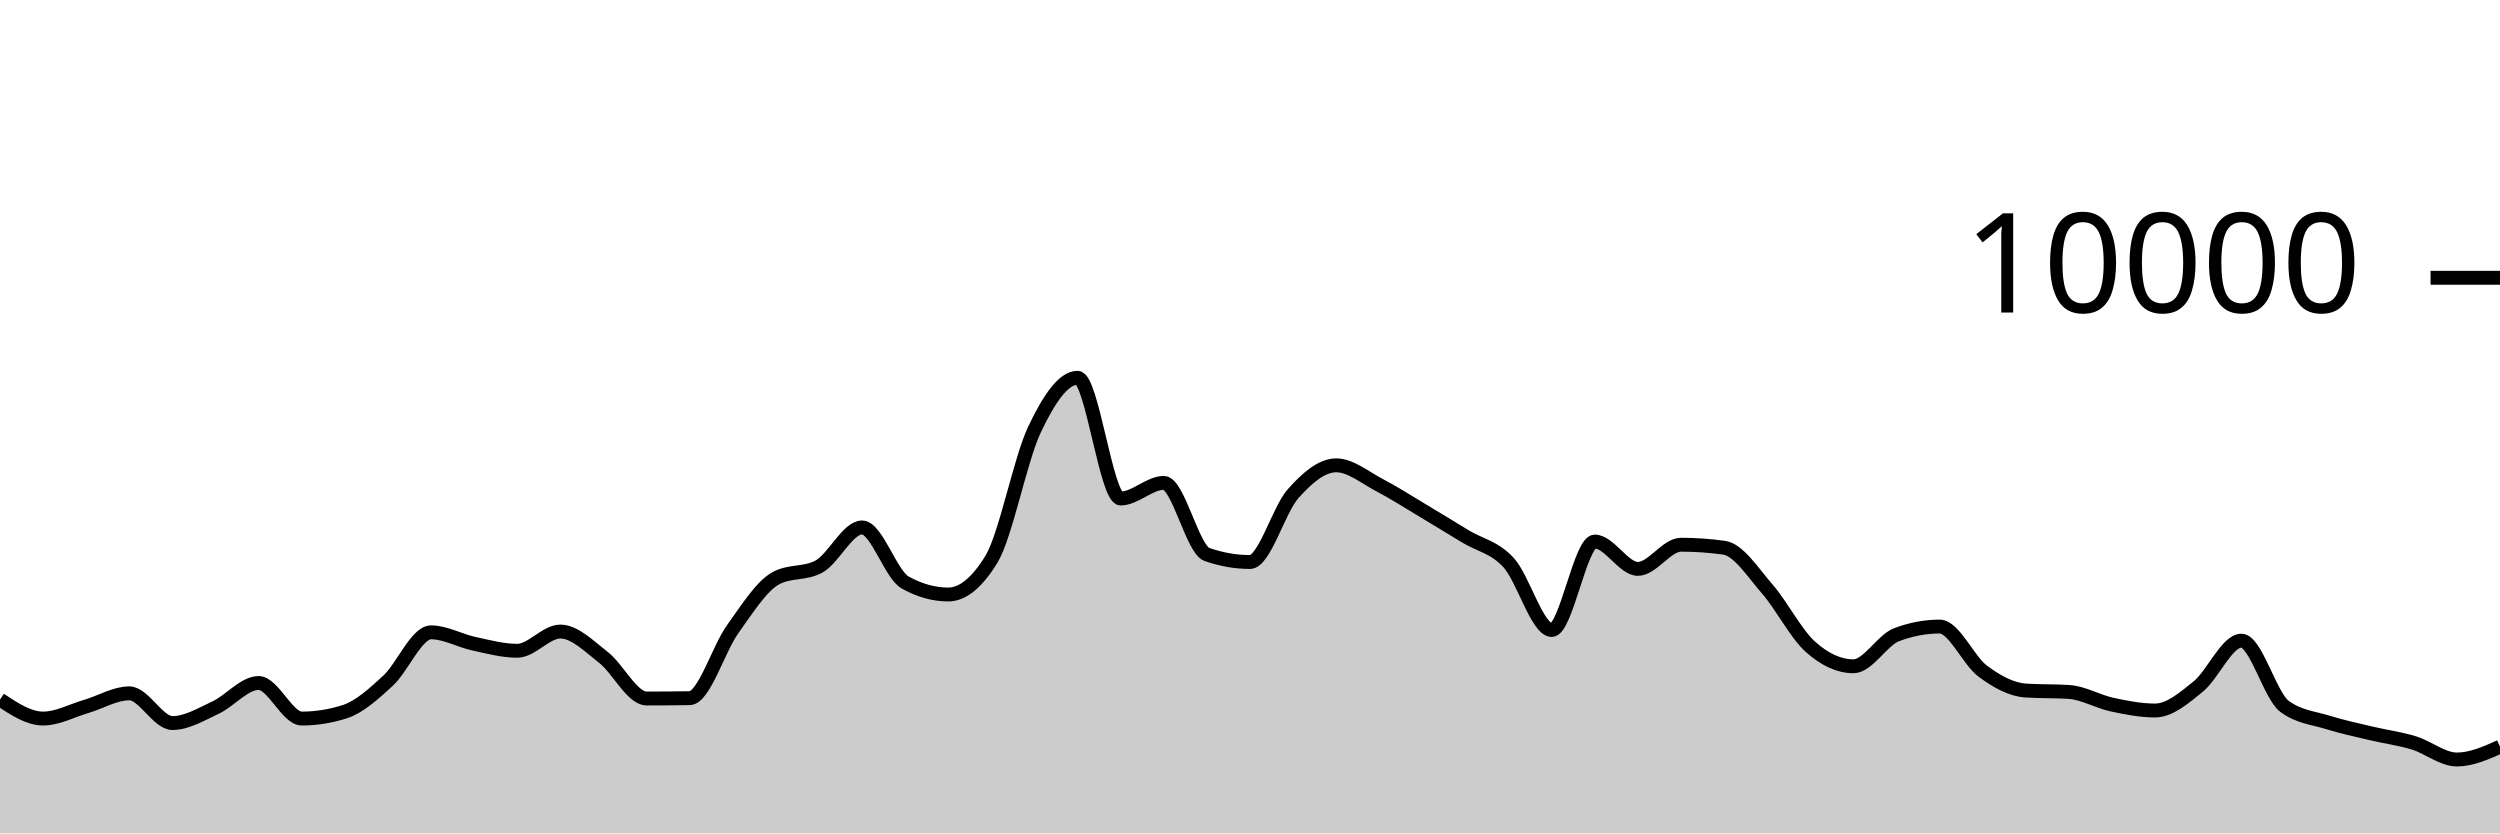
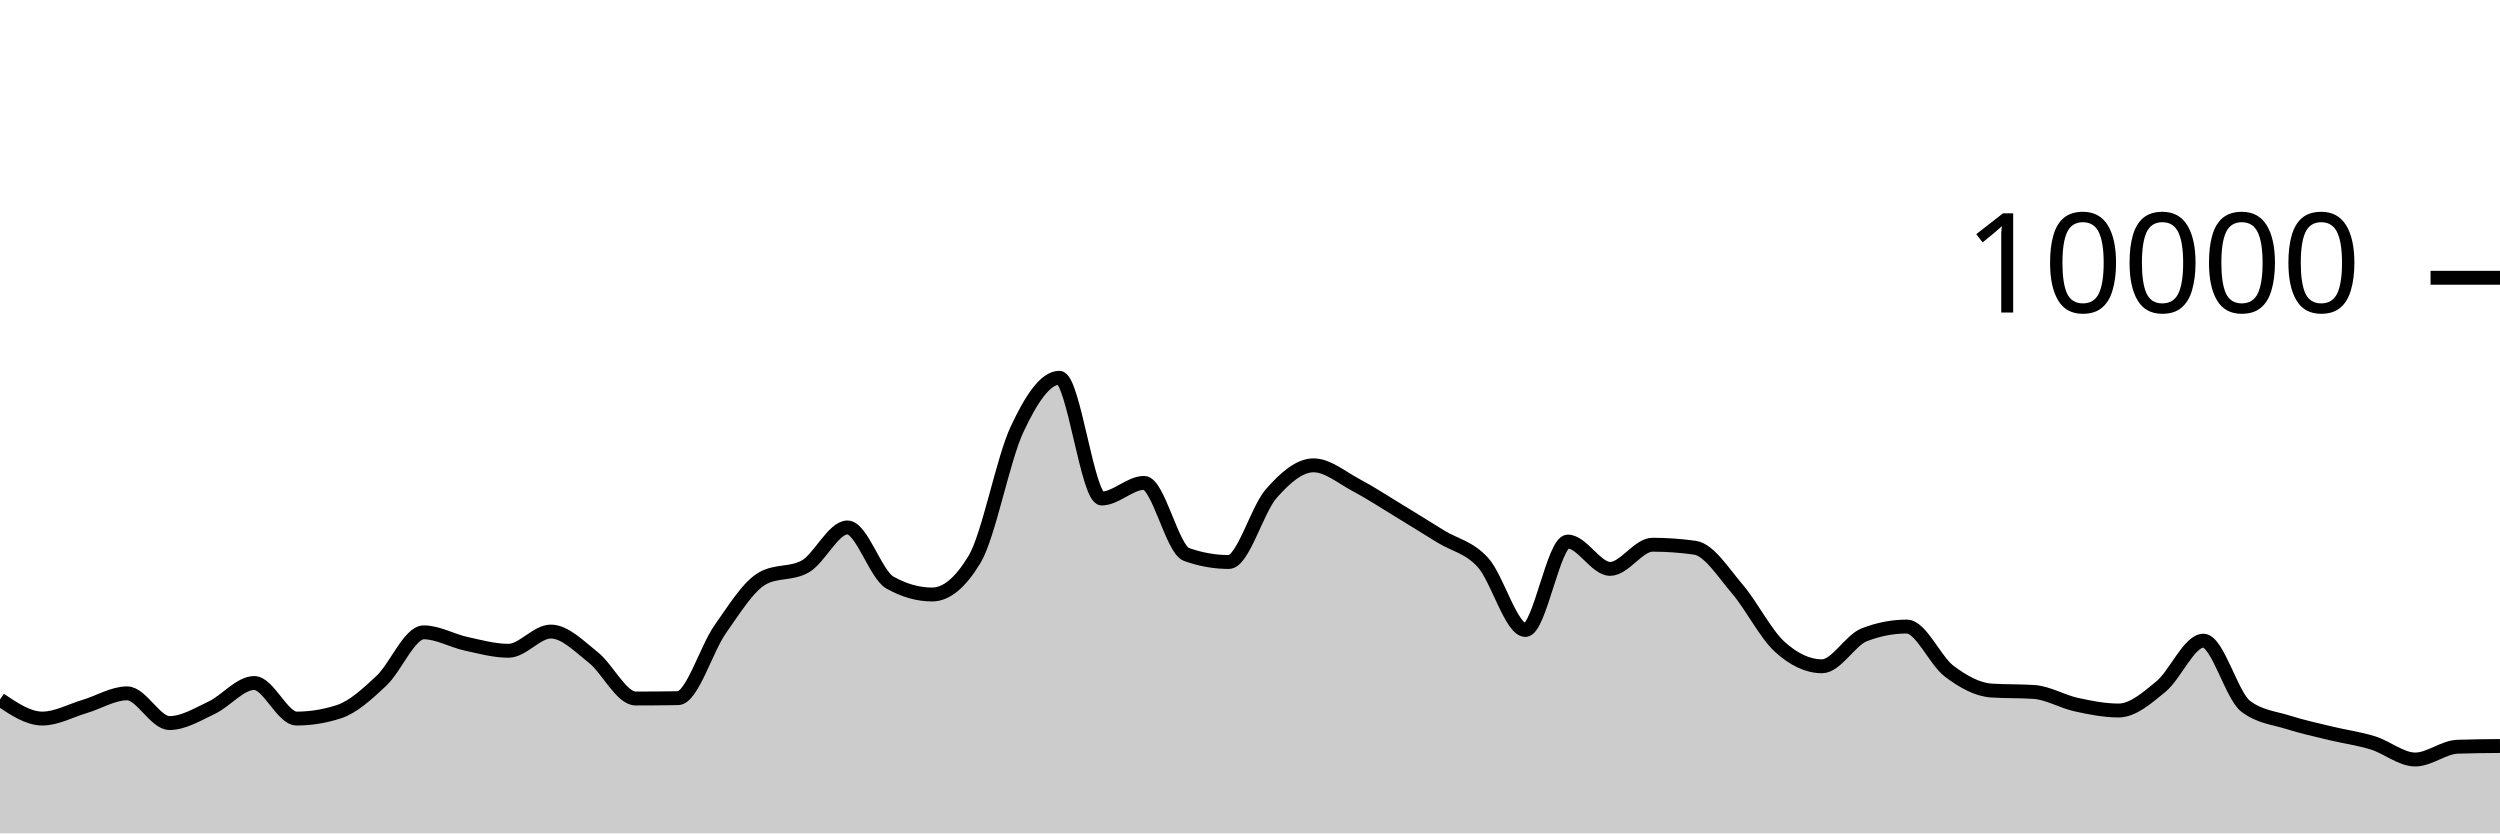
<svg xmlns="http://www.w3.org/2000/svg" viewBox="0 0 180 60">
  <g transform="translate(0,20)">
-     <path class="area" fill="rgba(0, 0, 0, 0.2)" d="M0,30.368C1.034,31.052,2.069,31.736,3.103,31.736C4.138,31.736,5.172,31.167,6.207,30.864C7.241,30.561,8.276,29.92,9.31,29.92C10.345,29.92,11.379,32.06,12.414,32.06C13.448,32.06,14.483,31.429,15.517,30.948C16.552,30.467,17.586,29.176,18.621,29.176C19.655,29.176,20.69,31.736,21.724,31.736C22.759,31.736,23.793,31.571,24.828,31.24C25.862,30.909,26.897,29.972,27.931,29.02C28.966,28.068,30,25.528,31.034,25.528C32.069,25.528,33.103,26.131,34.138,26.352C35.172,26.573,36.207,26.856,37.241,26.856C38.276,26.856,39.31,25.472,40.345,25.472C41.379,25.472,42.414,26.529,43.448,27.332C44.483,28.135,45.517,30.292,46.552,30.292C47.586,30.292,48.621,30.284,49.655,30.268C50.69,30.252,51.724,26.731,52.759,25.292C53.793,23.853,54.828,22.192,55.862,21.632C56.897,21.072,57.931,21.352,58.966,20.792C60,20.232,61.034,17.976,62.069,17.976C63.103,17.976,64.138,21.364,65.172,21.94C66.207,22.516,67.241,22.804,68.276,22.804C69.31,22.804,70.345,21.96,71.379,20.272C72.414,18.584,73.448,13.107,74.483,10.928C75.517,8.749,76.552,7.2,77.586,7.2C78.621,7.2,79.655,15.892,80.69,15.892C81.724,15.892,82.759,14.768,83.793,14.768C84.828,14.768,85.862,19.557,86.897,19.92C87.931,20.283,88.966,20.464,90,20.464C91.034,20.464,92.069,16.704,93.103,15.544C94.138,14.384,95.172,13.504,96.207,13.504C97.241,13.504,98.276,14.38,99.31,14.92C100.345,15.46,101.379,16.127,102.414,16.744C103.448,17.361,104.483,17.997,105.517,18.624C106.552,19.251,107.586,19.385,108.621,20.508C109.655,21.631,110.69,25.36,111.724,25.36C112.759,25.36,113.793,18.992,114.828,18.992C115.862,18.992,116.897,20.96,117.931,20.96C118.966,20.96,120,19.22,121.034,19.22C122.069,19.22,123.103,19.292,124.138,19.436C125.172,19.58,126.207,21.216,127.241,22.404C128.276,23.592,129.31,25.636,130.345,26.564C131.379,27.492,132.414,27.972,133.448,27.972C134.483,27.972,135.517,26.092,136.552,25.7C137.586,25.308,138.621,25.112,139.655,25.112C140.69,25.112,141.724,27.556,142.759,28.324C143.793,29.092,144.828,29.653,145.862,29.72C146.897,29.787,147.931,29.753,148.966,29.82C150,29.887,151.034,30.509,152.069,30.732C153.103,30.955,154.138,31.156,155.172,31.156C156.207,31.156,157.241,30.266,158.276,29.428C159.31,28.59,160.345,26.128,161.379,26.128C162.414,26.128,163.448,30.088,164.483,30.856C165.517,31.624,166.552,31.685,167.586,32.008C168.621,32.331,169.655,32.549,170.69,32.796C171.724,33.043,172.759,33.173,173.793,33.488C174.828,33.803,175.862,34.684,176.897,34.684C177.931,34.684,178.966,34.224,180,33.764L180,40C178.966,40,177.931,40,176.897,40C175.862,40,174.828,40,173.793,40C172.759,40,171.724,40,170.69,40C169.655,40,168.621,40,167.586,40C166.552,40,165.517,40,164.483,40C163.448,40,162.414,40,161.379,40C160.345,40,159.31,40,158.276,40C157.241,40,156.207,40,155.172,40C154.138,40,153.103,40,152.069,40C151.034,40,150,40,148.966,40C147.931,40,146.897,40,145.862,40C144.828,40,143.793,40,142.759,40C141.724,40,140.69,40,139.655,40C138.621,40,137.586,40,136.552,40C135.517,40,134.483,40,133.448,40C132.414,40,131.379,40,130.345,40C129.31,40,128.276,40,127.241,40C126.207,40,125.172,40,124.138,40C123.103,40,122.069,40,121.034,40C120,40,118.966,40,117.931,40C116.897,40,115.862,40,114.828,40C113.793,40,112.759,40,111.724,40C110.69,40,109.655,40,108.621,40C107.586,40,106.552,40,105.517,40C104.483,40,103.448,40,102.414,40C101.379,40,100.345,40,99.31,40C98.276,40,97.241,40,96.207,40C95.172,40,94.138,40,93.103,40C92.069,40,91.034,40,90,40C88.966,40,87.931,40,86.897,40C85.862,40,84.828,40,83.793,40C82.759,40,81.724,40,80.69,40C79.655,40,78.621,40,77.586,40C76.552,40,75.517,40,74.483,40C73.448,40,72.414,40,71.379,40C70.345,40,69.31,40,68.276,40C67.241,40,66.207,40,65.172,40C64.138,40,63.103,40,62.069,40C61.034,40,60,40,58.966,40C57.931,40,56.897,40,55.862,40C54.828,40,53.793,40,52.759,40C51.724,40,50.69,40,49.655,40C48.621,40,47.586,40,46.552,40C45.517,40,44.483,40,43.448,40C42.414,40,41.379,40,40.345,40C39.31,40,38.276,40,37.241,40C36.207,40,35.172,40,34.138,40C33.103,40,32.069,40,31.034,40C30,40,28.966,40,27.931,40C26.897,40,25.862,40,24.828,40C23.793,40,22.759,40,21.724,40C20.69,40,19.655,40,18.621,40C17.586,40,16.552,40,15.517,40C14.483,40,13.448,40,12.414,40C11.379,40,10.345,40,9.31,40C8.276,40,7.241,40,6.207,40C5.172,40,4.138,40,3.103,40C2.069,40,1.034,40,0,40Z" />
-     <path class="line" stroke="black" fill="none" d="M0,30.368C1.034,31.052,2.069,31.736,3.103,31.736C4.138,31.736,5.172,31.167,6.207,30.864C7.241,30.561,8.276,29.92,9.31,29.92C10.345,29.92,11.379,32.06,12.414,32.06C13.448,32.06,14.483,31.429,15.517,30.948C16.552,30.467,17.586,29.176,18.621,29.176C19.655,29.176,20.69,31.736,21.724,31.736C22.759,31.736,23.793,31.571,24.828,31.24C25.862,30.909,26.897,29.972,27.931,29.02C28.966,28.068,30,25.528,31.034,25.528C32.069,25.528,33.103,26.131,34.138,26.352C35.172,26.573,36.207,26.856,37.241,26.856C38.276,26.856,39.31,25.472,40.345,25.472C41.379,25.472,42.414,26.529,43.448,27.332C44.483,28.135,45.517,30.292,46.552,30.292C47.586,30.292,48.621,30.284,49.655,30.268C50.69,30.252,51.724,26.731,52.759,25.292C53.793,23.853,54.828,22.192,55.862,21.632C56.897,21.072,57.931,21.352,58.966,20.792C60,20.232,61.034,17.976,62.069,17.976C63.103,17.976,64.138,21.364,65.172,21.94C66.207,22.516,67.241,22.804,68.276,22.804C69.31,22.804,70.345,21.96,71.379,20.272C72.414,18.584,73.448,13.107,74.483,10.928C75.517,8.749,76.552,7.2,77.586,7.2C78.621,7.2,79.655,15.892,80.69,15.892C81.724,15.892,82.759,14.768,83.793,14.768C84.828,14.768,85.862,19.557,86.897,19.92C87.931,20.283,88.966,20.464,90,20.464C91.034,20.464,92.069,16.704,93.103,15.544C94.138,14.384,95.172,13.504,96.207,13.504C97.241,13.504,98.276,14.38,99.31,14.92C100.345,15.46,101.379,16.127,102.414,16.744C103.448,17.361,104.483,17.997,105.517,18.624C106.552,19.251,107.586,19.385,108.621,20.508C109.655,21.631,110.69,25.36,111.724,25.36C112.759,25.36,113.793,18.992,114.828,18.992C115.862,18.992,116.897,20.96,117.931,20.96C118.966,20.96,120,19.22,121.034,19.22C122.069,19.22,123.103,19.292,124.138,19.436C125.172,19.58,126.207,21.216,127.241,22.404C128.276,23.592,129.31,25.636,130.345,26.564C131.379,27.492,132.414,27.972,133.448,27.972C134.483,27.972,135.517,26.092,136.552,25.7C137.586,25.308,138.621,25.112,139.655,25.112C140.69,25.112,141.724,27.556,142.759,28.324C143.793,29.092,144.828,29.653,145.862,29.72C146.897,29.787,147.931,29.753,148.966,29.82C150,29.887,151.034,30.509,152.069,30.732C153.103,30.955,154.138,31.156,155.172,31.156C156.207,31.156,157.241,30.266,158.276,29.428C159.31,28.59,160.345,26.128,161.379,26.128C162.414,26.128,163.448,30.088,164.483,30.856C165.517,31.624,166.552,31.685,167.586,32.008C168.621,32.331,169.655,32.549,170.69,32.796C171.724,33.043,172.759,33.173,173.793,33.488C174.828,33.803,175.862,34.684,176.897,34.684C177.931,34.684,178.966,34.224,180,33.764" />
+     <path class="area" fill="rgba(0, 0, 0, 0.2)" d="M0,30.368C1.017,31.052,2.034,31.736,3.051,31.736C4.068,31.736,5.085,31.167,6.102,30.864C7.119,30.561,8.136,29.92,9.153,29.92C10.169,29.92,11.186,32.06,12.203,32.06C13.22,32.06,14.237,31.429,15.254,30.948C16.271,30.467,17.288,29.176,18.305,29.176C19.322,29.176,20.339,31.736,21.356,31.736C22.373,31.736,23.39,31.571,24.407,31.24C25.424,30.909,26.441,29.972,27.458,29.02C28.475,28.068,29.492,25.528,30.508,25.528C31.525,25.528,32.542,26.131,33.559,26.352C34.576,26.573,35.593,26.856,36.61,26.856C37.627,26.856,38.644,25.472,39.661,25.472C40.678,25.472,41.695,26.529,42.712,27.332C43.729,28.135,44.746,30.292,45.763,30.292C46.78,30.292,47.797,30.284,48.814,30.268C49.831,30.252,50.847,26.731,51.864,25.292C52.881,23.853,53.898,22.192,54.915,21.632C55.932,21.072,56.949,21.352,57.966,20.792C58.983,20.232,60,17.976,61.017,17.976C62.034,17.976,63.051,21.364,64.068,21.94C65.085,22.516,66.102,22.804,67.119,22.804C68.136,22.804,69.153,21.96,70.169,20.272C71.186,18.584,72.203,13.107,73.22,10.928C74.237,8.749,75.254,7.2,76.271,7.2C77.288,7.2,78.305,15.892,79.322,15.892C80.339,15.892,81.356,14.768,82.373,14.768C83.39,14.768,84.407,19.557,85.424,19.92C86.441,20.283,87.458,20.464,88.475,20.464C89.492,20.464,90.508,16.704,91.525,15.544C92.542,14.384,93.559,13.504,94.576,13.504C95.593,13.504,96.61,14.38,97.627,14.92C98.644,15.46,99.661,16.127,100.678,16.744C101.695,17.361,102.712,17.997,103.729,18.624C104.746,19.251,105.763,19.385,106.78,20.508C107.797,21.631,108.814,25.36,109.831,25.36C110.847,25.36,111.864,18.992,112.881,18.992C113.898,18.992,114.915,20.96,115.932,20.96C116.949,20.96,117.966,19.22,118.983,19.22C120,19.22,121.017,19.292,122.034,19.436C123.051,19.58,124.068,21.216,125.085,22.404C126.102,23.592,127.119,25.636,128.136,26.564C129.153,27.492,130.169,27.972,131.186,27.972C132.203,27.972,133.22,26.092,134.237,25.7C135.254,25.308,136.271,25.112,137.288,25.112C138.305,25.112,139.322,27.556,140.339,28.324C141.356,29.092,142.373,29.653,143.39,29.72C144.407,29.787,145.424,29.753,146.441,29.82C147.458,29.887,148.475,30.509,149.492,30.732C150.508,30.955,151.525,31.156,152.542,31.156C153.559,31.156,154.576,30.266,155.593,29.428C156.61,28.59,157.627,26.128,158.644,26.128C159.661,26.128,160.678,30.088,161.695,30.856C162.712,31.624,163.729,31.685,164.746,32.008C165.763,32.331,166.78,32.549,167.797,32.796C168.814,33.043,169.831,33.173,170.847,33.488C171.864,33.803,172.881,34.684,173.898,34.684C174.915,34.684,175.932,33.799,176.949,33.764C177.966,33.729,178.983,33.721,180,33.712L180,40C178.983,40,177.966,40,176.949,40C175.932,40,174.915,40,173.898,40C172.881,40,171.864,40,170.847,40C169.831,40,168.814,40,167.797,40C166.78,40,165.763,40,164.746,40C163.729,40,162.712,40,161.695,40C160.678,40,159.661,40,158.644,40C157.627,40,156.61,40,155.593,40C154.576,40,153.559,40,152.542,40C151.525,40,150.508,40,149.492,40C148.475,40,147.458,40,146.441,40C145.424,40,144.407,40,143.39,40C142.373,40,141.356,40,140.339,40C139.322,40,138.305,40,137.288,40C136.271,40,135.254,40,134.237,40C133.22,40,132.203,40,131.186,40C130.169,40,129.153,40,128.136,40C127.119,40,126.102,40,125.085,40C124.068,40,123.051,40,122.034,40C121.017,40,120,40,118.983,40C117.966,40,116.949,40,115.932,40C114.915,40,113.898,40,112.881,40C111.864,40,110.847,40,109.831,40C108.814,40,107.797,40,106.78,40C105.763,40,104.746,40,103.729,40C102.712,40,101.695,40,100.678,40C99.661,40,98.644,40,97.627,40C96.61,40,95.593,40,94.576,40C93.559,40,92.542,40,91.525,40C90.508,40,89.492,40,88.475,40C87.458,40,86.441,40,85.424,40C84.407,40,83.39,40,82.373,40C81.356,40,80.339,40,79.322,40C78.305,40,77.288,40,76.271,40C75.254,40,74.237,40,73.22,40C72.203,40,71.186,40,70.169,40C69.153,40,68.136,40,67.119,40C66.102,40,65.085,40,64.068,40C63.051,40,62.034,40,61.017,40C60,40,58.983,40,57.966,40C56.949,40,55.932,40,54.915,40C53.898,40,52.881,40,51.864,40C50.847,40,49.831,40,48.814,40C47.797,40,46.78,40,45.763,40C44.746,40,43.729,40,42.712,40C41.695,40,40.678,40,39.661,40C38.644,40,37.627,40,36.61,40C35.593,40,34.576,40,33.559,40C32.542,40,31.525,40,30.508,40C29.492,40,28.475,40,27.458,40C26.441,40,25.424,40,24.407,40C23.39,40,22.373,40,21.356,40C20.339,40,19.322,40,18.305,40C17.288,40,16.271,40,15.254,40C14.237,40,13.22,40,12.203,40C11.186,40,10.169,40,9.153,40C8.136,40,7.119,40,6.102,40C5.085,40,4.068,40,3.051,40C2.034,40,1.017,40,0,40Z" />
+     <path class="line" stroke="black" fill="none" d="M0,30.368C1.017,31.052,2.034,31.736,3.051,31.736C4.068,31.736,5.085,31.167,6.102,30.864C7.119,30.561,8.136,29.92,9.153,29.92C10.169,29.92,11.186,32.06,12.203,32.06C13.22,32.06,14.237,31.429,15.254,30.948C16.271,30.467,17.288,29.176,18.305,29.176C19.322,29.176,20.339,31.736,21.356,31.736C22.373,31.736,23.39,31.571,24.407,31.24C25.424,30.909,26.441,29.972,27.458,29.02C28.475,28.068,29.492,25.528,30.508,25.528C31.525,25.528,32.542,26.131,33.559,26.352C34.576,26.573,35.593,26.856,36.61,26.856C37.627,26.856,38.644,25.472,39.661,25.472C40.678,25.472,41.695,26.529,42.712,27.332C43.729,28.135,44.746,30.292,45.763,30.292C46.78,30.292,47.797,30.284,48.814,30.268C49.831,30.252,50.847,26.731,51.864,25.292C52.881,23.853,53.898,22.192,54.915,21.632C55.932,21.072,56.949,21.352,57.966,20.792C58.983,20.232,60,17.976,61.017,17.976C62.034,17.976,63.051,21.364,64.068,21.94C65.085,22.516,66.102,22.804,67.119,22.804C68.136,22.804,69.153,21.96,70.169,20.272C71.186,18.584,72.203,13.107,73.22,10.928C74.237,8.749,75.254,7.2,76.271,7.2C77.288,7.2,78.305,15.892,79.322,15.892C80.339,15.892,81.356,14.768,82.373,14.768C83.39,14.768,84.407,19.557,85.424,19.92C86.441,20.283,87.458,20.464,88.475,20.464C89.492,20.464,90.508,16.704,91.525,15.544C92.542,14.384,93.559,13.504,94.576,13.504C95.593,13.504,96.61,14.38,97.627,14.92C98.644,15.46,99.661,16.127,100.678,16.744C101.695,17.361,102.712,17.997,103.729,18.624C104.746,19.251,105.763,19.385,106.78,20.508C107.797,21.631,108.814,25.36,109.831,25.36C110.847,25.36,111.864,18.992,112.881,18.992C113.898,18.992,114.915,20.96,115.932,20.96C116.949,20.96,117.966,19.22,118.983,19.22C120,19.22,121.017,19.292,122.034,19.436C123.051,19.58,124.068,21.216,125.085,22.404C126.102,23.592,127.119,25.636,128.136,26.564C129.153,27.492,130.169,27.972,131.186,27.972C132.203,27.972,133.22,26.092,134.237,25.7C135.254,25.308,136.271,25.112,137.288,25.112C138.305,25.112,139.322,27.556,140.339,28.324C141.356,29.092,142.373,29.653,143.39,29.72C144.407,29.787,145.424,29.753,146.441,29.82C147.458,29.887,148.475,30.509,149.492,30.732C150.508,30.955,151.525,31.156,152.542,31.156C153.559,31.156,154.576,30.266,155.593,29.428C156.61,28.59,157.627,26.128,158.644,26.128C159.661,26.128,160.678,30.088,161.695,30.856C162.712,31.624,163.729,31.685,164.746,32.008C165.763,32.331,166.78,32.549,167.797,32.796C168.814,33.043,169.831,33.173,170.847,33.488C171.864,33.803,172.881,34.684,173.898,34.684C174.915,34.684,175.932,33.799,176.949,33.764C177.966,33.729,178.983,33.721,180,33.712" />
    <path class="axis-ceiling" stroke-width="1" stroke="black" fill="none" d="M175,0L180,0" />
    <text class="axis-ceiling-label" font-family="sans-serif" text-anchor="end" font-size="10px" x="170" y="2.5">10000</text>
  </g>
</svg>
